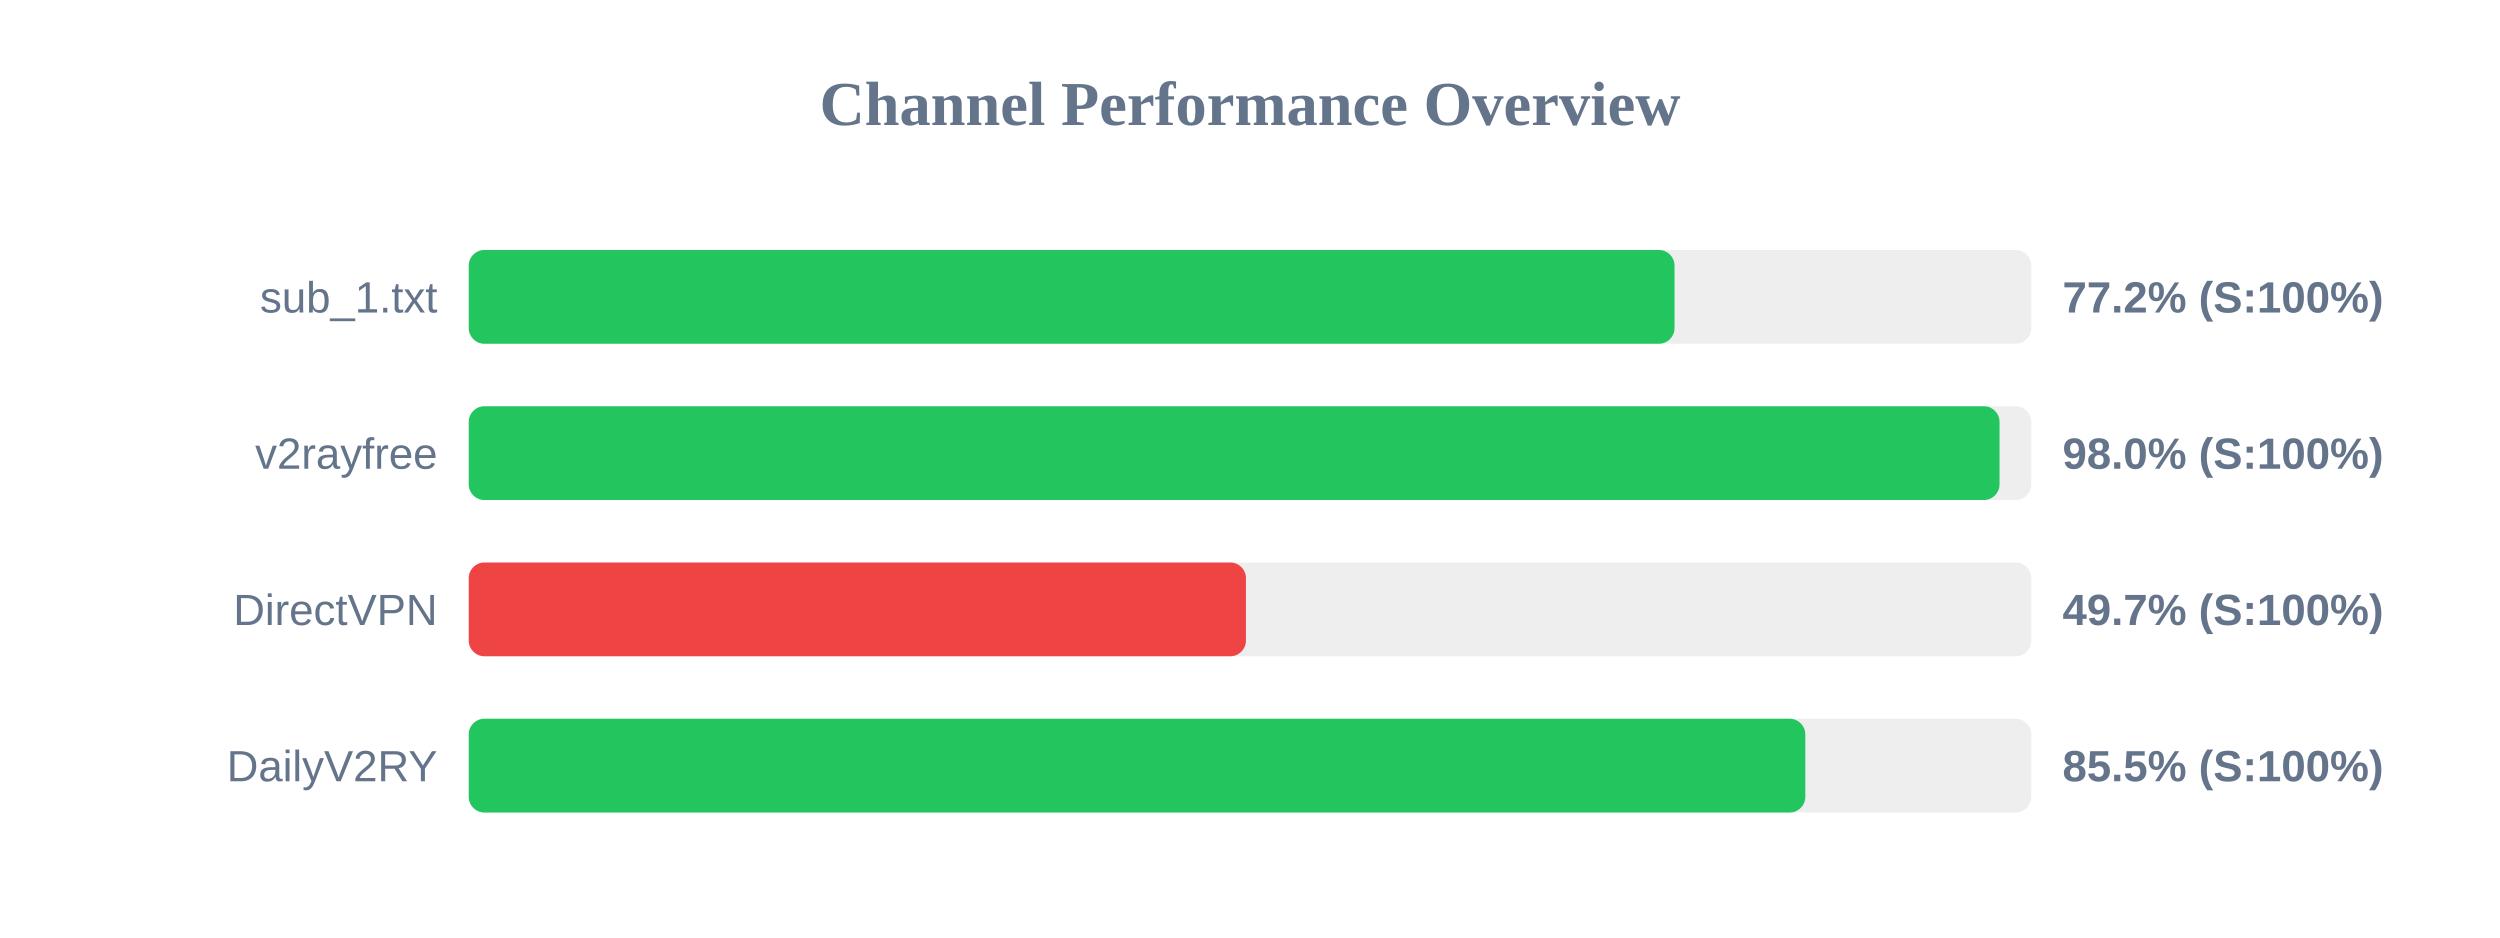
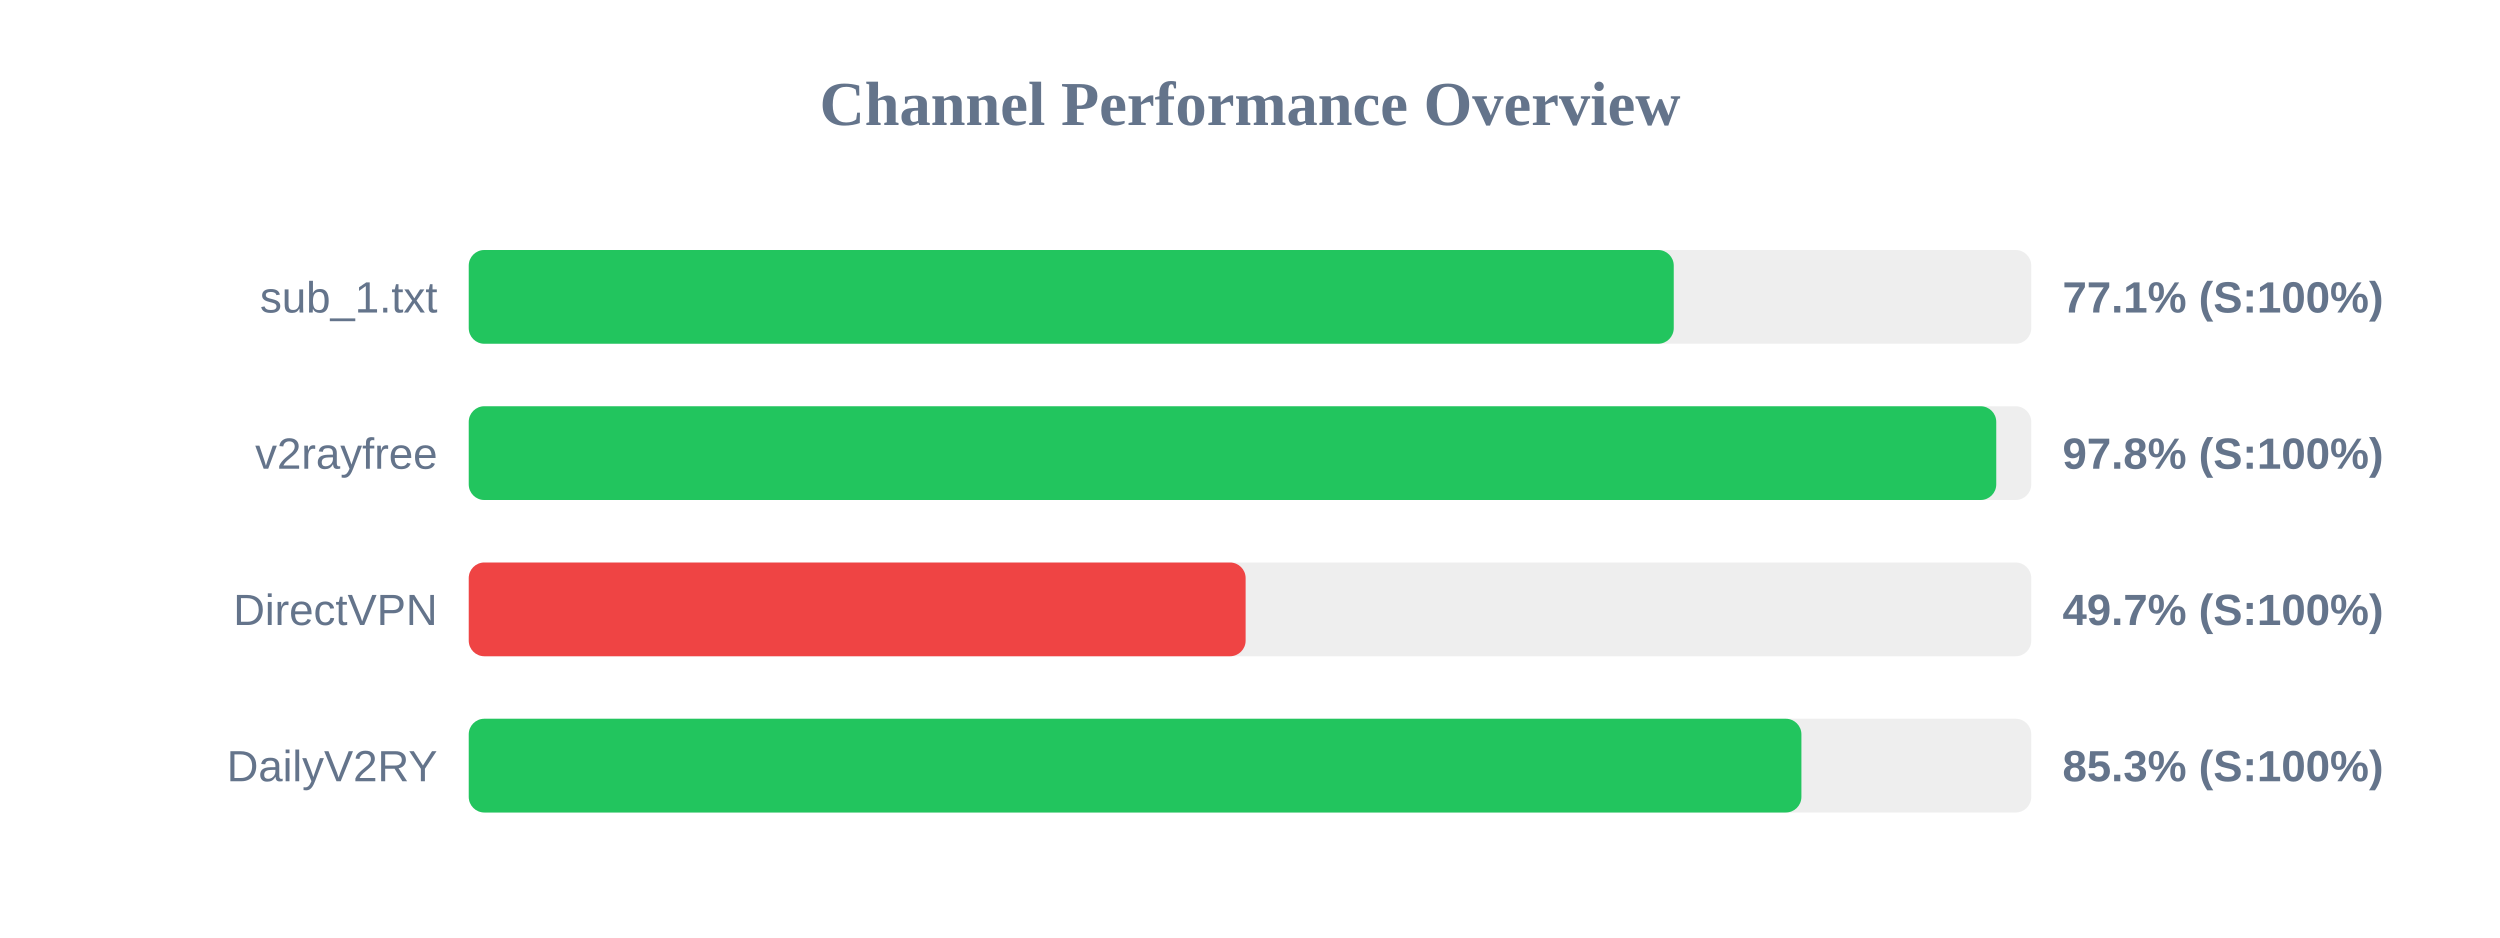
<svg xmlns="http://www.w3.org/2000/svg" width="800" height="300" version="1.1">
  <style>
        .row { font: 14px Arial; fill: #64748b; }
        .score { font: bold 14px Arial; fill: #64748b; }
    </style>
  <text x="400" y="40" text-anchor="middle" font-size="20px" font-weight="bold" fill="#64748b">Channel Performance Overview</text>
  <rect x="150" y="80" width="500" height="30" fill="#eee" rx="5" />
-   <rect x="150" y="80" width="385.85" height="30" fill="#22c55e" rx="5" />
+   <rect x="150" y="80" width="385.6" height="30" fill="#22c55e" rx="5" />
  <text x="140" y="100" text-anchor="end" class="row">sub_1.txt</text>
-   <text x="660" y="100" text-anchor="start" class="score">77.2% (S:100%)</text>
+   <text x="660" y="100" text-anchor="start" class="score">77.1% (S:100%)</text>
  <rect x="150" y="130" width="500" height="30" fill="#eee" rx="5" />
-   <rect x="150" y="130" width="489.85" height="30" fill="#22c55e" rx="5" />
+   <rect x="150" y="130" width="488.8" height="30" fill="#22c55e" rx="5" />
  <text x="140" y="150" text-anchor="end" class="row">v2rayfree</text>
-   <text x="660" y="150" text-anchor="start" class="score">98.0% (S:100%)</text>
+   <text x="660" y="150" text-anchor="start" class="score">97.8% (S:100%)</text>
  <rect x="150" y="180" width="500" height="30" fill="#eee" rx="5" />
-   <rect x="150" y="180" width="248.7" height="30" fill="#ef4444" rx="5" />
+   <rect x="150" y="180" width="248.6" height="30" fill="#ef4444" rx="5" />
  <text x="140" y="200" text-anchor="end" class="row">DirectVPN</text>
  <text x="660" y="200" text-anchor="start" class="score">49.7% (S:100%)</text>
  <rect x="150" y="230" width="500" height="30" fill="#eee" rx="5" />
-   <rect x="150" y="230" width="427.7" height="30" fill="#22c55e" rx="5" />
+   <rect x="150" y="230" width="426.45" height="30" fill="#22c55e" rx="5" />
  <text x="140" y="250" text-anchor="end" class="row">DailyV2RY</text>
-   <text x="660" y="250" text-anchor="start" class="score">85.5% (S:100%)</text>
+   <text x="660" y="250" text-anchor="start" class="score">85.3% (S:100%)</text>
</svg>
